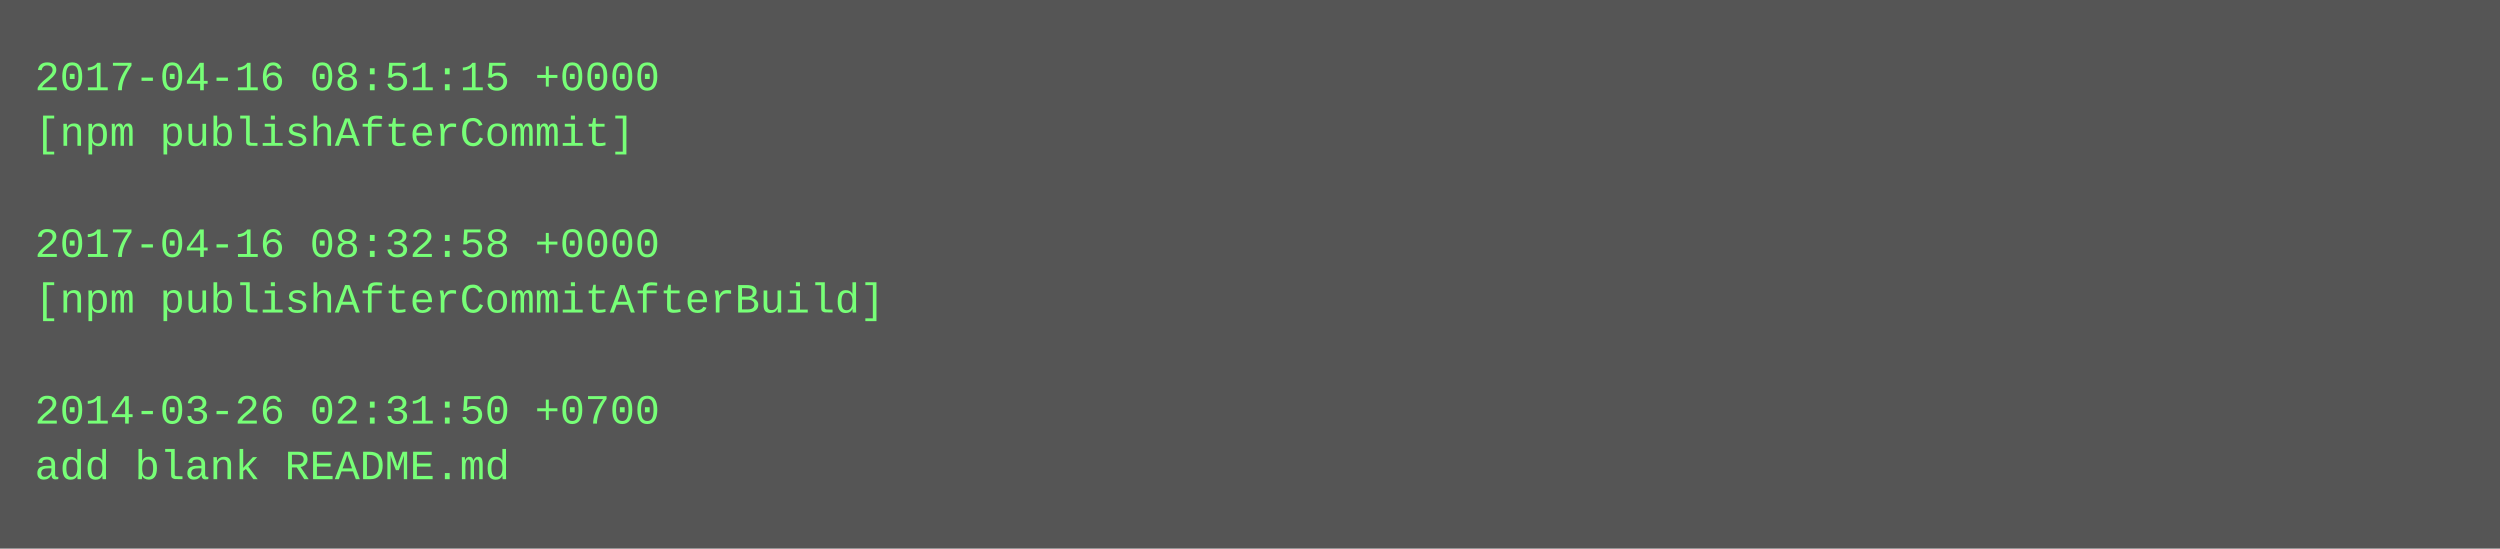
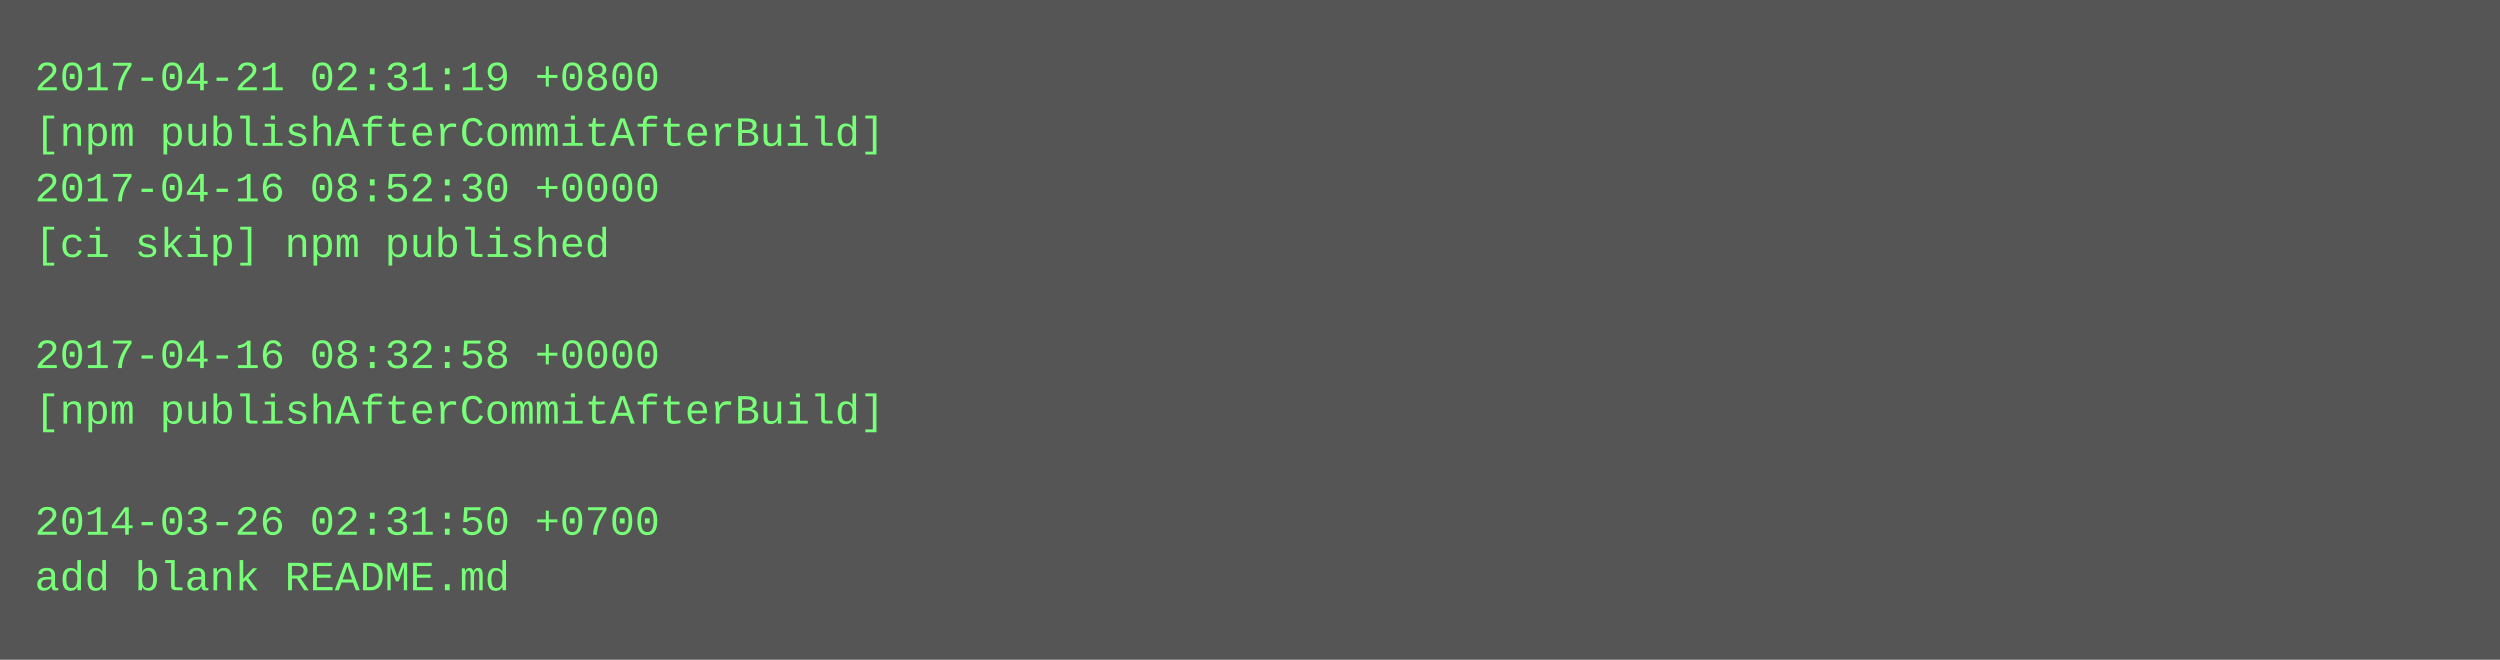
- <svg xmlns="http://www.w3.org/2000/svg" height="158" width="720">
-   <rect height="158" fill="#555" width="720" />
+ <svg xmlns="http://www.w3.org/2000/svg" height="190" width="720">
+   <rect height="190" fill="#555" width="720" />
  <text fill="#7f7" font-family="Courier New" font-size="12" xml:space="preserve">
-     <tspan x="10" y="26">2017-04-16 08:51:15 +0000</tspan>
-     <tspan x="10" y="42">[npm publishAfterCommit]</tspan>
-     <tspan x="10" y="58" />
-     <tspan x="10" y="74">2017-04-16 08:32:58 +0000</tspan>
-     <tspan x="10" y="90">[npm publishAfterCommitAfterBuild]</tspan>
-     <tspan x="10" y="106" />
-     <tspan x="10" y="122">2014-03-26 02:31:50 +0700</tspan>
-     <tspan x="10" y="138">add blank README.md</tspan>
+     <tspan x="10" y="26">2017-04-21 02:31:19 +0800</tspan>
+     <tspan x="10" y="42">[npm publishAfterCommitAfterBuild]</tspan>
+     <tspan x="10" y="58">2017-04-16 08:52:30 +0000</tspan>
+     <tspan x="10" y="74">[ci skip] npm published</tspan>
+     <tspan x="10" y="90" />
+     <tspan x="10" y="106">2017-04-16 08:32:58 +0000</tspan>
+     <tspan x="10" y="122">[npm publishAfterCommitAfterBuild]</tspan>
+     <tspan x="10" y="138" />
+     <tspan x="10" y="154">2014-03-26 02:31:50 +0700</tspan>
+     <tspan x="10" y="170">add blank README.md</tspan>
  </text>
</svg>
